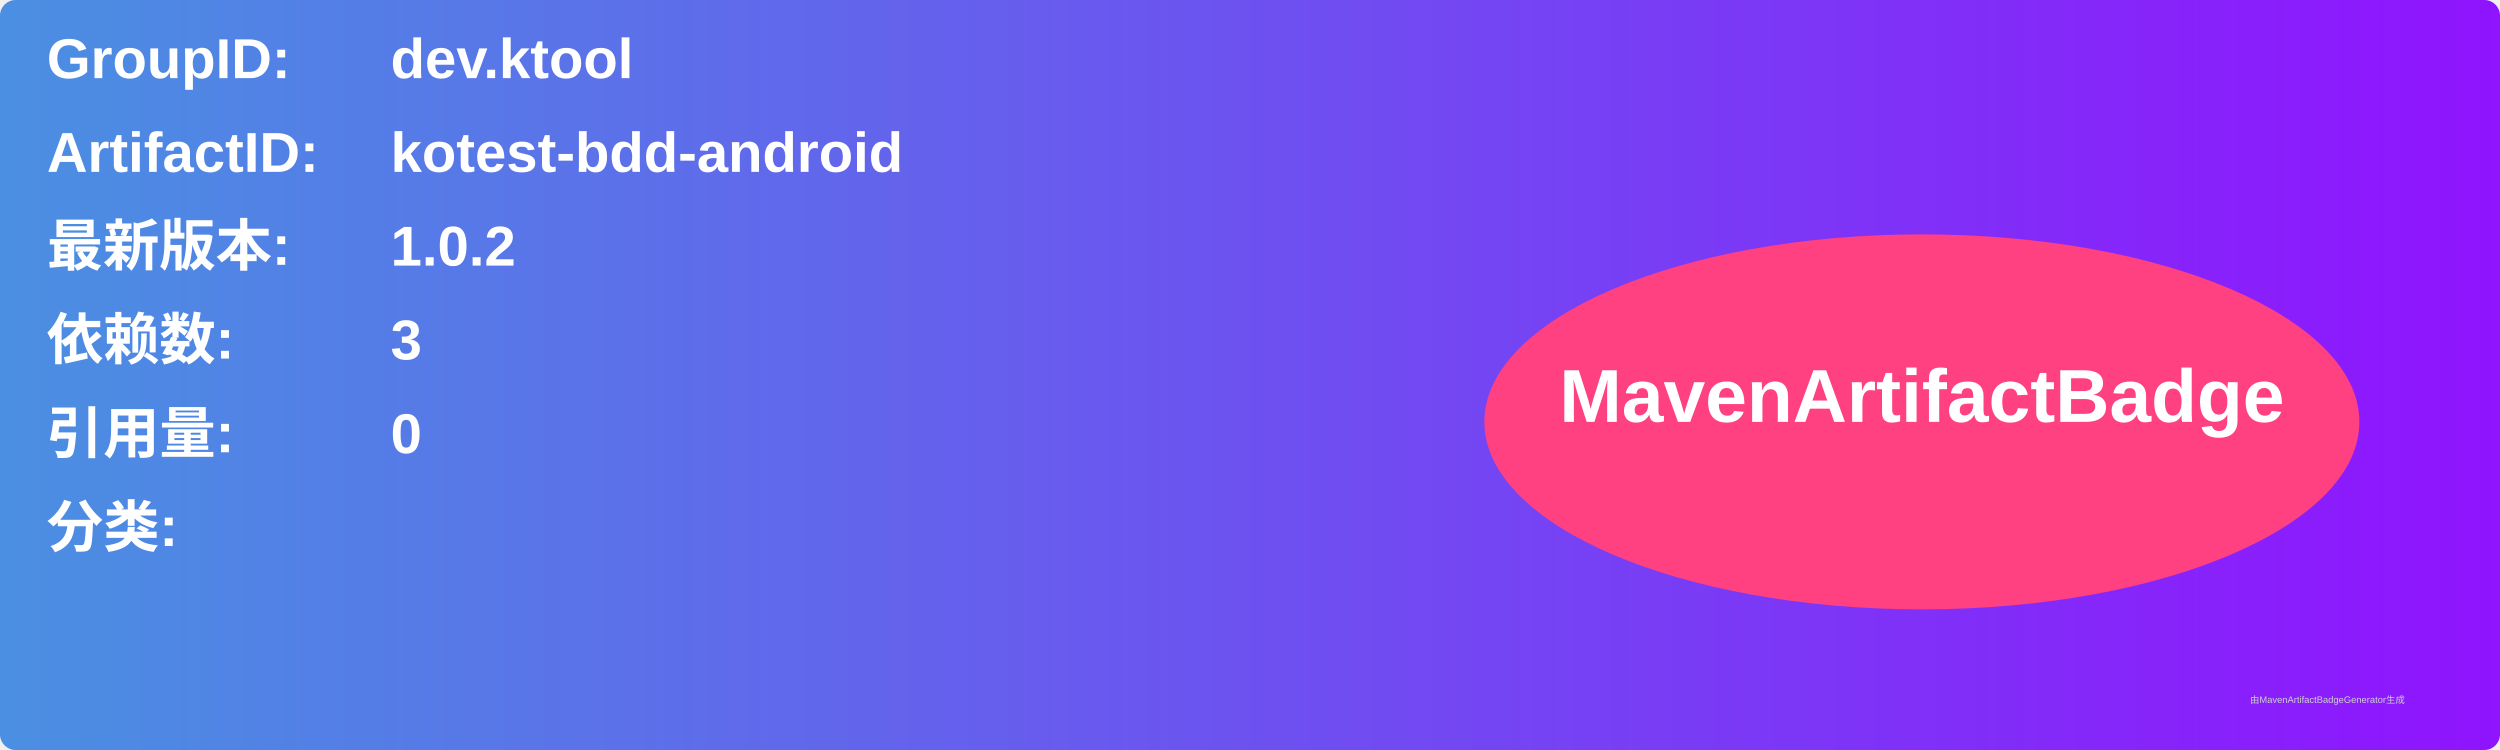
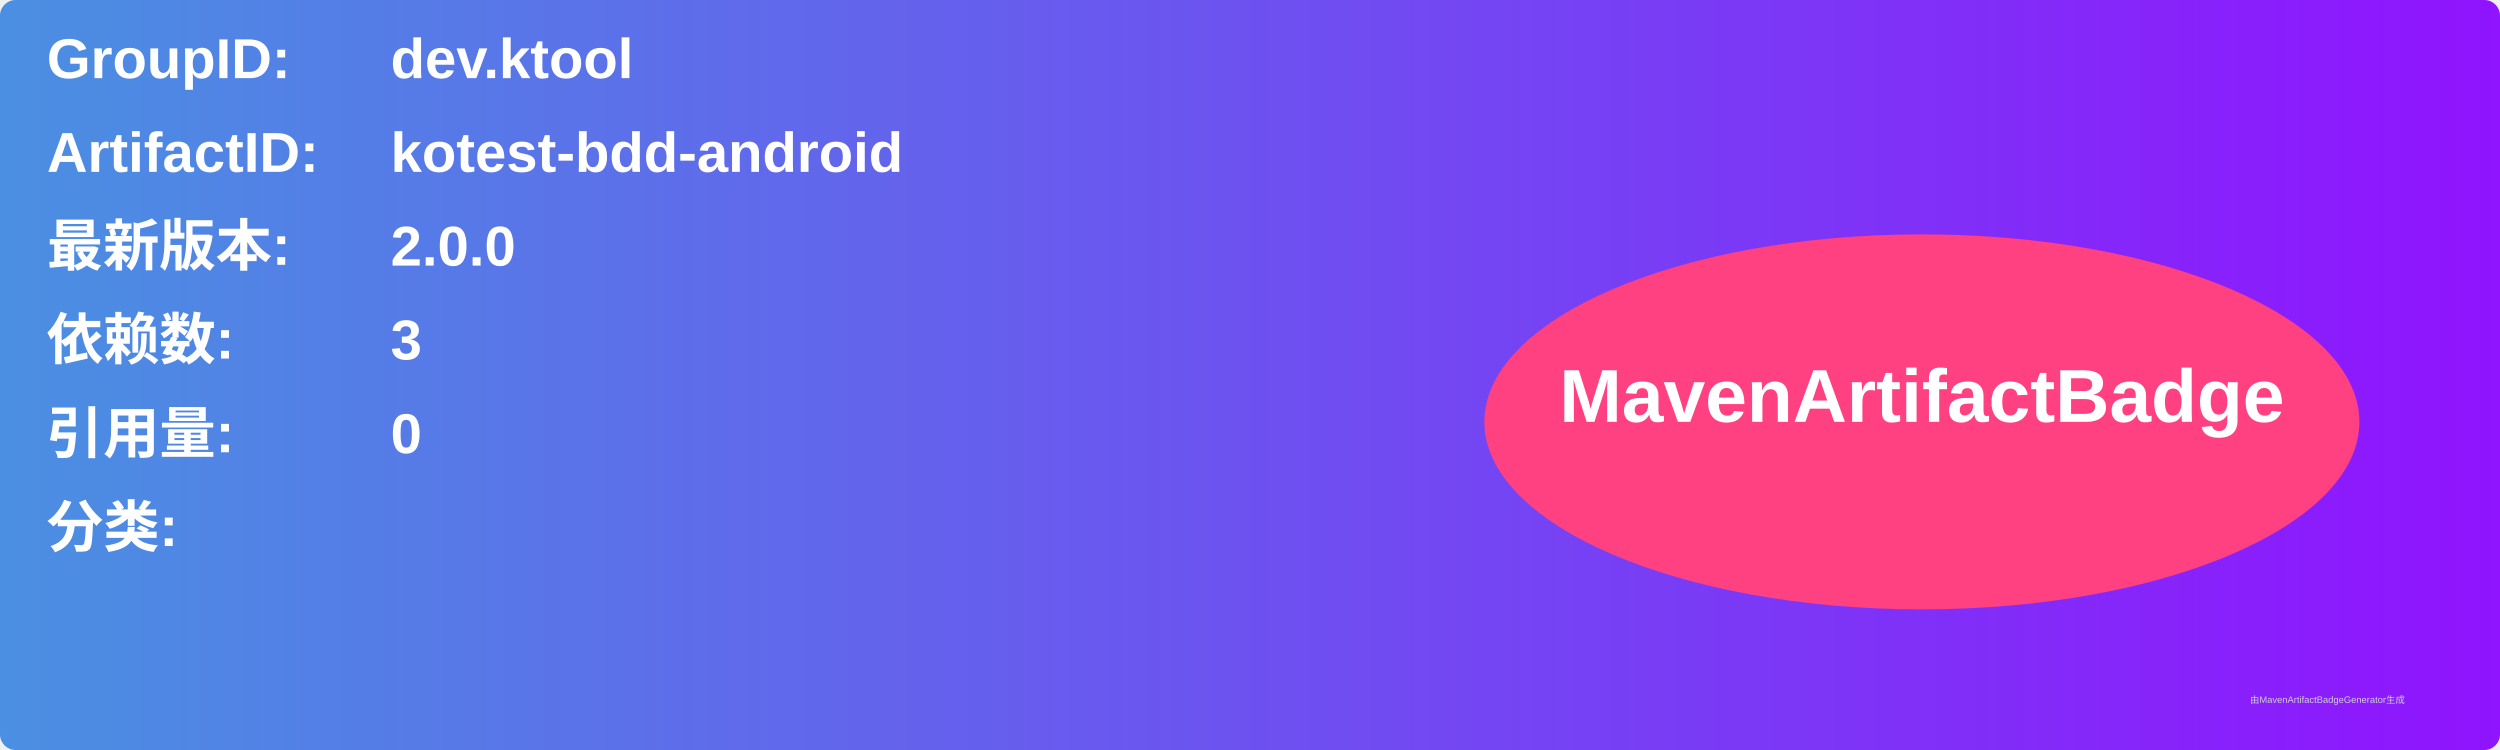
<svg xmlns="http://www.w3.org/2000/svg" width="800" height="240" viewBox="0 0 800 240">
  <linearGradient id="grad" x1="0%" y1="0%" x2="100%" y2="0%">
    <stop offset="0%" stop-color="#4a90e2" />
    <stop offset="100%" stop-color="#9013fe" />
  </linearGradient>
  <rect width="100%" height="100%" rx="5" ry="5" fill="url(#grad)" />
  <g transform="translate(15, 15)">
    <text x="0" y="10" font-family="Arial" font-size="18" fill="white" font-weight="bold" width="260">GroupID:</text>
    <text x="110" y="10" font-family="Arial" font-size="18" fill="white" font-weight="bold" width="460">dev.ktool</text>
    <text x="0" y="40" font-family="Arial" font-size="18" fill="white" font-weight="bold" width="260">ArtifactID:</text>
    <text x="110" y="40" font-family="Arial" font-size="18" fill="white" font-weight="bold" width="460">kotest-bdd-android</text>
    <text x="0" y="70" font-family="Arial" font-size="18" fill="white" font-weight="bold">最新版本:</text>
    <text x="110" y="70" font-family="Arial" font-size="18" fill="white" font-weight="bold">
-       <tspan font-weight="bold">1.0.2</tspan>
+       <tspan font-weight="bold">2.0.0</tspan>
    </text>
    <text x="0" y="100" font-family="Arial" font-size="18" fill="white" font-weight="bold">依赖数: </text>
    <text x="110" y="100" font-family="Arial" font-size="18" fill="white">
      <tspan font-weight="bold">3</tspan>
    </text>
    <text x="0" y="130" font-family="Arial" font-size="18" fill="white" font-weight="bold">引用量: </text>
    <text x="110" y="130" font-family="Arial" font-size="18" fill="white">
      <tspan font-weight="bold">0</tspan>
    </text>
    <text x="0" y="160" font-family="Arial" font-size="18" fill="white" font-weight="bold">分类:</text>
    <text x="10" y="190" font-family="Arial" font-size="10" fill="white">
      <tspan font-weight="bold" />
    </text>
    <ellipse cx="600" cy="120" rx="140" ry="60" fill="#ff4081" />
    <text x="600" y="120" text-anchor="middle" font-family="Arial" font-size="24" fill="white" font-weight="bold">MavenArtifactBadge</text>
  </g>
  <text x="720" y="225" font-family="Arial" font-size="3" fill="#d0d0d0">由MavenArtifactBadgeGenerator生成</text>
</svg>
